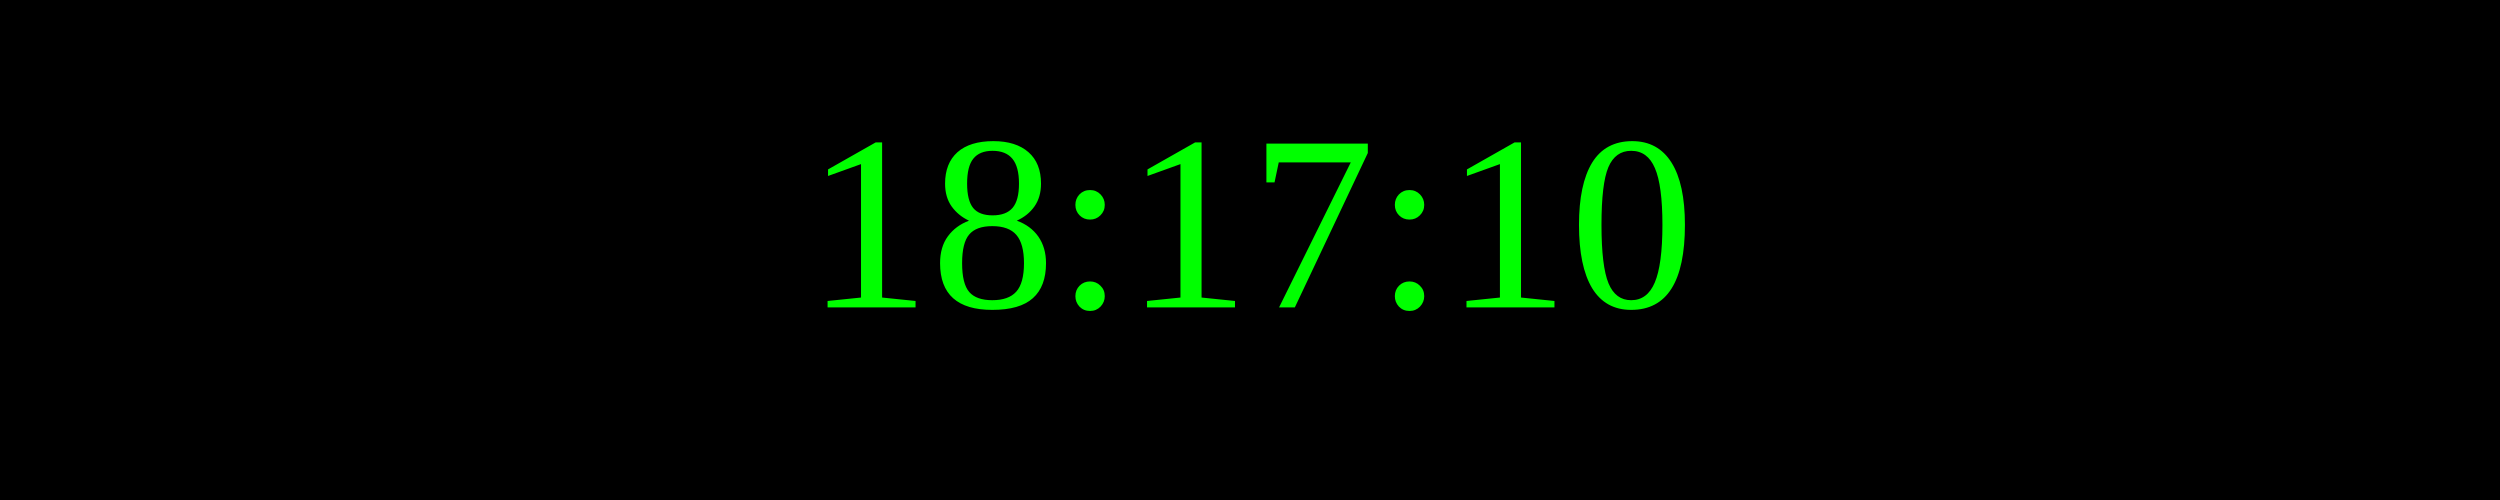
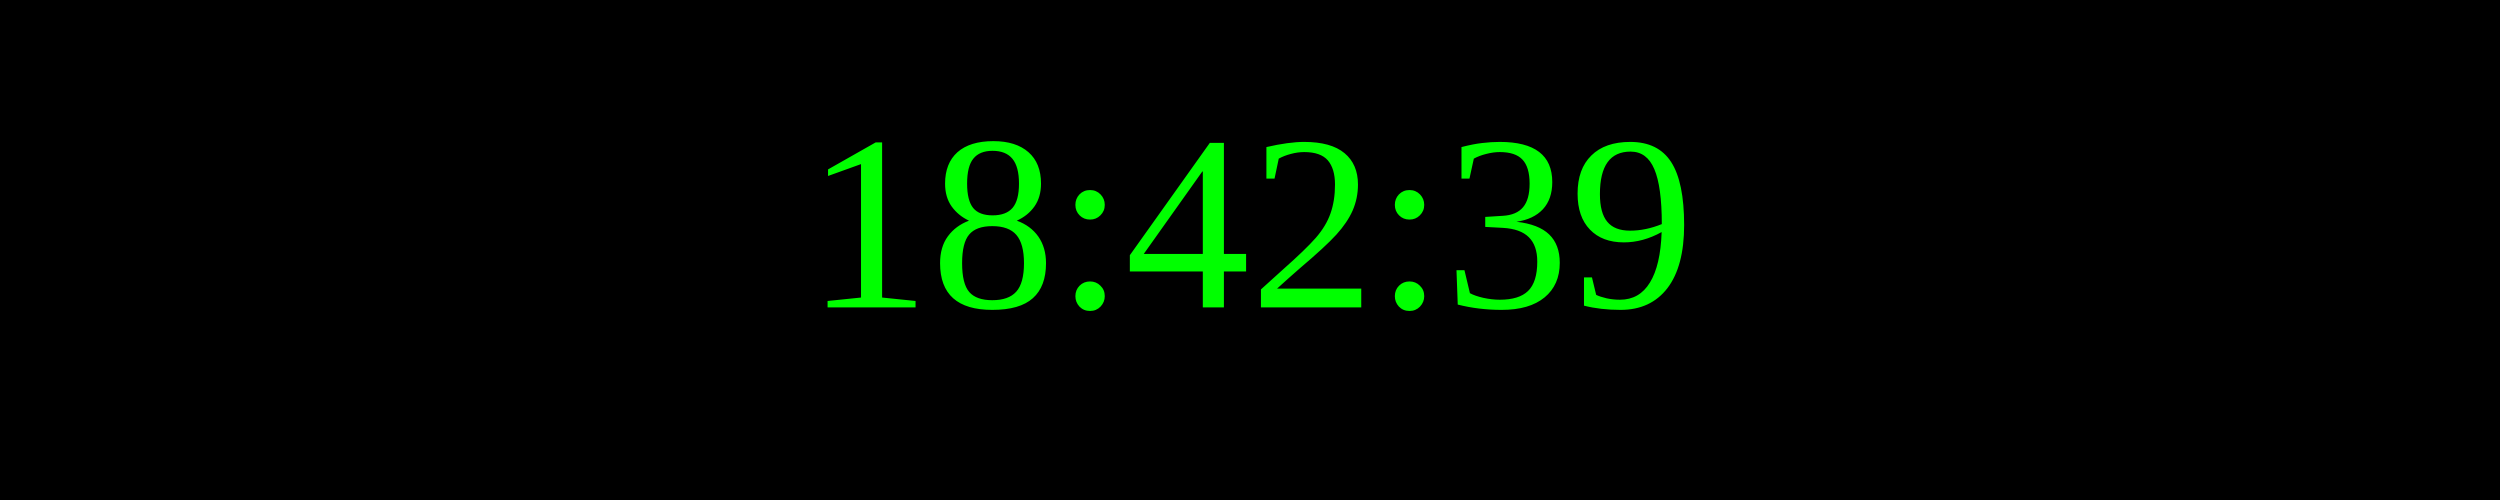
<svg xmlns="http://www.w3.org/2000/svg" width="250" height="50">
  <rect width="100%" height="100%" fill="black" />
  <text x="50%" y="50%" font-size="25" fill="lime" text-anchor="middle" dominant-baseline="middle">
- 18:17:10
+ 18:42:39
</text>
</svg>
